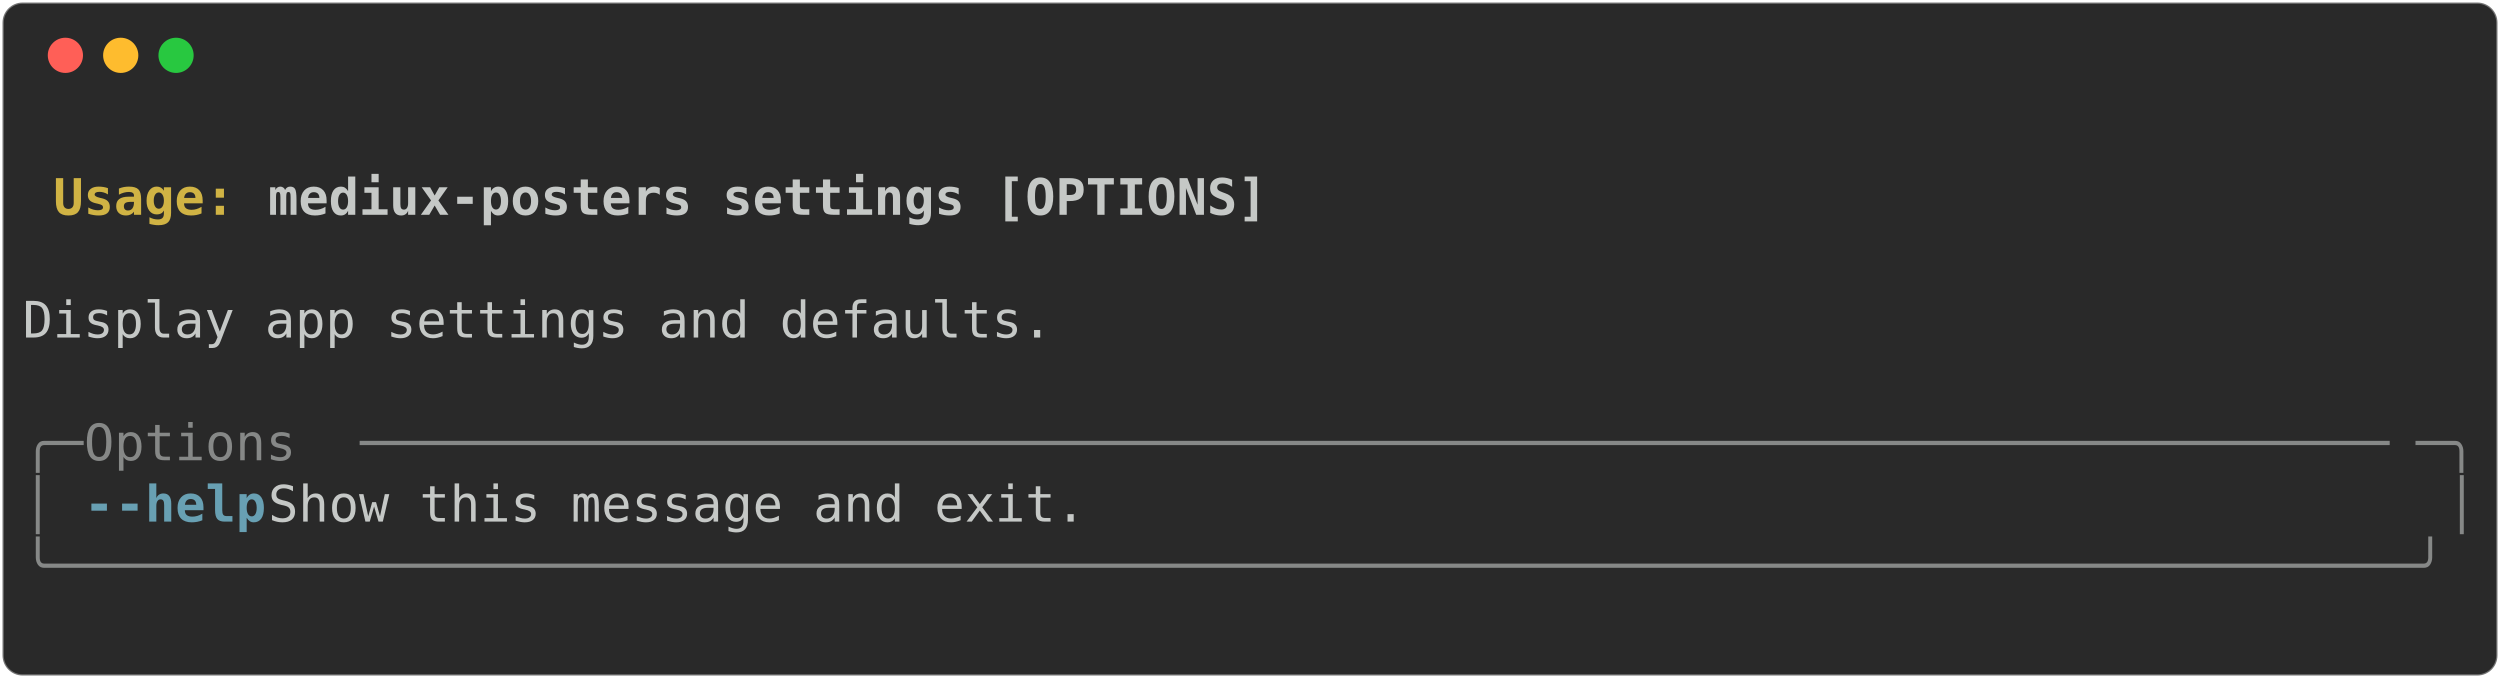
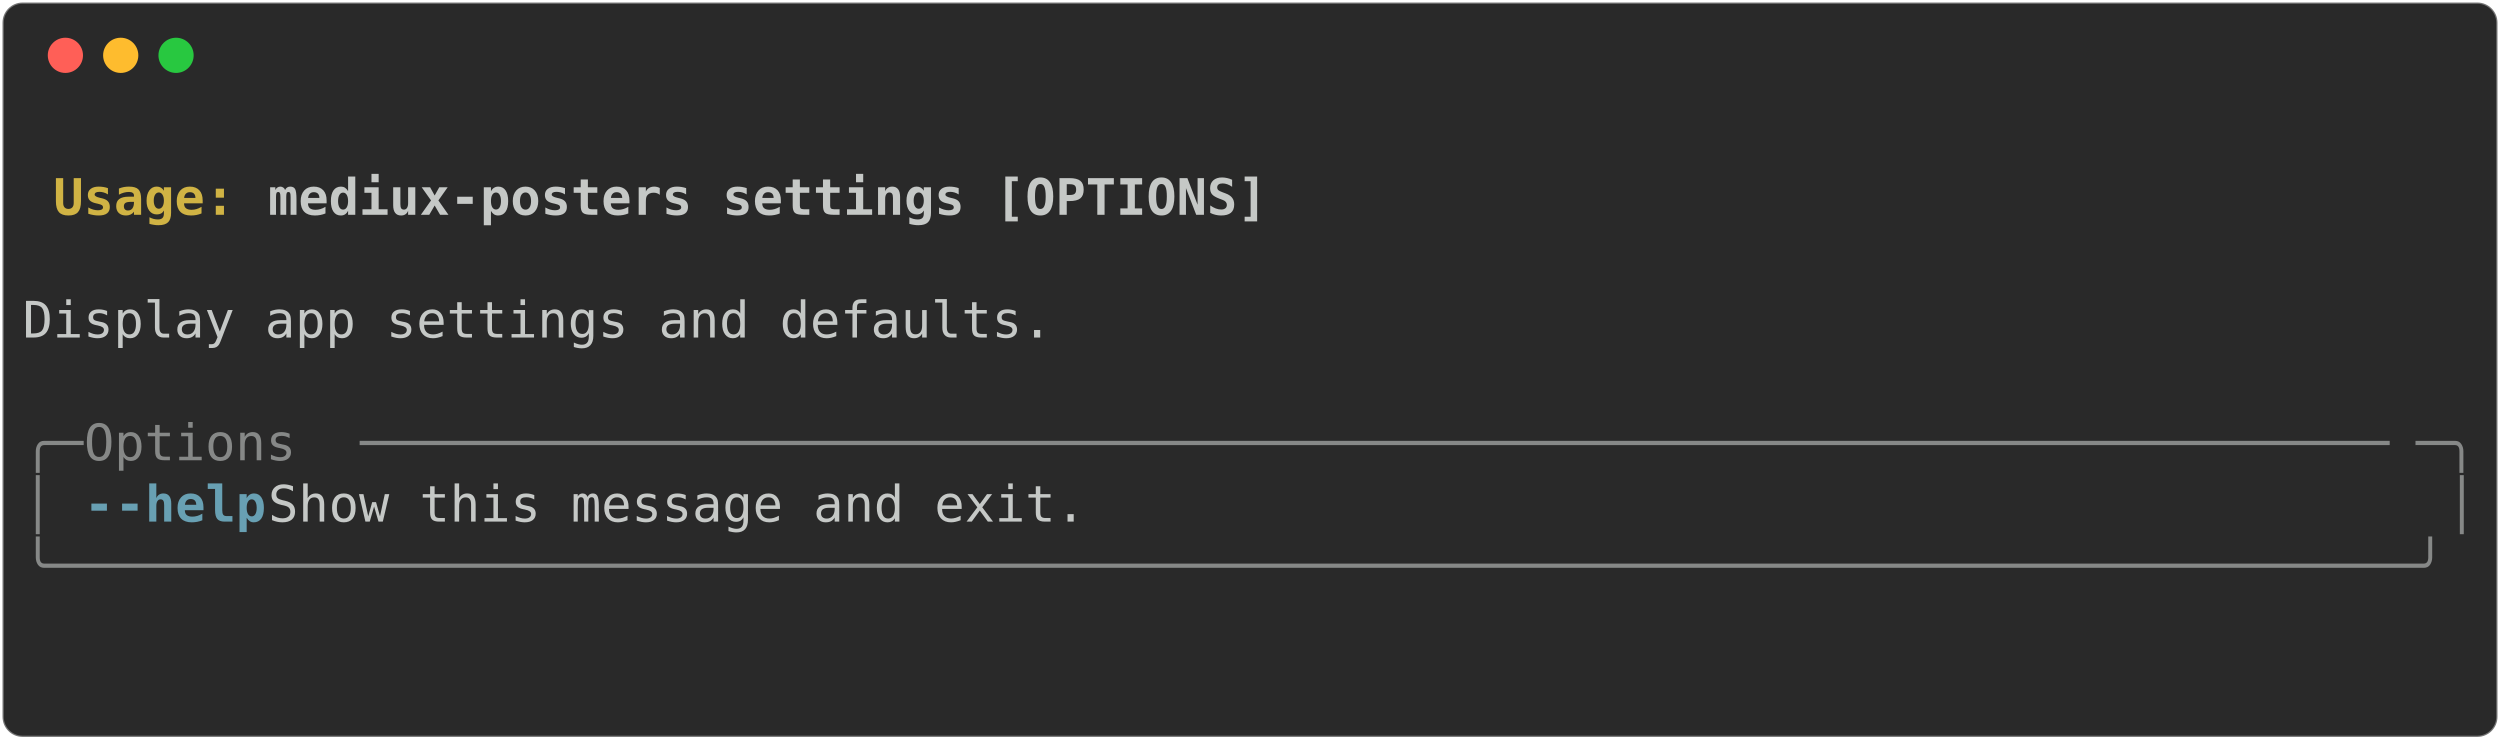
- <svg xmlns="http://www.w3.org/2000/svg" class="rich-terminal" viewBox="0 0 994 269.6">
+ <svg xmlns="http://www.w3.org/2000/svg" class="rich-terminal" viewBox="0 0 994 294.0">
  <style>

    @font-face {
        font-family: "Fira Code";
        src: local("FiraCode-Regular"),
                url("https://cdnjs.cloudflare.com/ajax/libs/firacode/6.2.0/woff2/FiraCode-Regular.woff2") format("woff2"),
                url("https://cdnjs.cloudflare.com/ajax/libs/firacode/6.2.0/woff/FiraCode-Regular.woff") format("woff");
        font-style: normal;
        font-weight: 400;
    }
    @font-face {
        font-family: "Fira Code";
        src: local("FiraCode-Bold"),
                url("https://cdnjs.cloudflare.com/ajax/libs/firacode/6.2.0/woff2/FiraCode-Bold.woff2") format("woff2"),
                url("https://cdnjs.cloudflare.com/ajax/libs/firacode/6.2.0/woff/FiraCode-Bold.woff") format("woff");
        font-style: bold;
        font-weight: 700;
    }

-     .terminal-401837656-matrix {
+     .terminal-3592459782-matrix {
        font-family: Fira Code, monospace;
        font-size: 20px;
        line-height: 24.4px;
        font-variant-east-asian: full-width;
    }

-     .terminal-401837656-title {
+     .terminal-3592459782-title {
        font-size: 18px;
        font-weight: bold;
        font-family: arial;
    }

-     .terminal-401837656-r1 { fill: #c5c8c6;font-weight: bold }
- .terminal-401837656-r2 { fill: #c5c8c6 }
- .terminal-401837656-r3 { fill: #d0b344;font-weight: bold }
- .terminal-401837656-r4 { fill: #868887 }
- .terminal-401837656-r5 { fill: #68a0b3;font-weight: bold }
+     .terminal-3592459782-r1 { fill: #c5c8c6;font-weight: bold }
+ .terminal-3592459782-r2 { fill: #c5c8c6 }
+ .terminal-3592459782-r3 { fill: #d0b344;font-weight: bold }
+ .terminal-3592459782-r4 { fill: #868887 }
+ .terminal-3592459782-r5 { fill: #68a0b3;font-weight: bold }
    </style>
  <defs>
-     <clipPath id="terminal-401837656-clip-terminal">
-       <rect x="0" y="0" width="975.0" height="218.6" />
+     <clipPath id="terminal-3592459782-clip-terminal">
+       <rect x="0" y="0" width="975.0" height="243.0" />
    </clipPath>
-     <clipPath id="terminal-401837656-line-0">
+     <clipPath id="terminal-3592459782-line-0">
      <rect x="0" y="1.5" width="976" height="24.65" />
    </clipPath>
-     <clipPath id="terminal-401837656-line-1">
+     <clipPath id="terminal-3592459782-line-1">
      <rect x="0" y="25.9" width="976" height="24.65" />
    </clipPath>
-     <clipPath id="terminal-401837656-line-2">
+     <clipPath id="terminal-3592459782-line-2">
      <rect x="0" y="50.3" width="976" height="24.65" />
    </clipPath>
-     <clipPath id="terminal-401837656-line-3">
+     <clipPath id="terminal-3592459782-line-3">
      <rect x="0" y="74.7" width="976" height="24.65" />
    </clipPath>
-     <clipPath id="terminal-401837656-line-4">
+     <clipPath id="terminal-3592459782-line-4">
      <rect x="0" y="99.1" width="976" height="24.65" />
    </clipPath>
-     <clipPath id="terminal-401837656-line-5">
+     <clipPath id="terminal-3592459782-line-5">
      <rect x="0" y="123.5" width="976" height="24.65" />
    </clipPath>
-     <clipPath id="terminal-401837656-line-6">
+     <clipPath id="terminal-3592459782-line-6">
      <rect x="0" y="147.9" width="976" height="24.65" />
    </clipPath>
-     <clipPath id="terminal-401837656-line-7">
+     <clipPath id="terminal-3592459782-line-7">
      <rect x="0" y="172.3" width="976" height="24.65" />
    </clipPath>
+     <clipPath id="terminal-3592459782-line-8">
+       <rect x="0" y="196.7" width="976" height="24.65" />
+     </clipPath>
  </defs>
-   <rect fill="#292929" stroke="rgba(255,255,255,0.35)" stroke-width="1" x="1" y="1" width="992" height="267.6" rx="8" />
+   <rect fill="#292929" stroke="rgba(255,255,255,0.35)" stroke-width="1" x="1" y="1" width="992" height="292" rx="8" />
  <g transform="translate(26,22)">
    <circle cx="0" cy="0" r="7" fill="#ff5f57" />
    <circle cx="22" cy="0" r="7" fill="#febc2e" />
    <circle cx="44" cy="0" r="7" fill="#28c840" />
  </g>
-   <g transform="translate(9, 41)" clip-path="url(#terminal-401837656-clip-terminal)">
-     <g class="terminal-401837656-matrix">
-       <text class="terminal-401837656-r2" x="976" y="20" textLength="12.2" clip-path="url(#terminal-401837656-line-0)">
+   <g transform="translate(9, 41)" clip-path="url(#terminal-3592459782-clip-terminal)">
+     <g class="terminal-3592459782-matrix">
+       <text class="terminal-3592459782-r2" x="976" y="20" textLength="12.2" clip-path="url(#terminal-3592459782-line-0)">
</text>
-       <text class="terminal-401837656-r3" x="12.2" y="44.4" textLength="85.4" clip-path="url(#terminal-401837656-line-1)">Usage: </text>
-       <text class="terminal-401837656-r1" x="97.6" y="44.4" textLength="402.6" clip-path="url(#terminal-401837656-line-1)">mediux-posters settings [OPTIONS]</text>
-       <text class="terminal-401837656-r2" x="976" y="44.4" textLength="12.2" clip-path="url(#terminal-401837656-line-1)">
+       <text class="terminal-3592459782-r3" x="12.2" y="44.4" textLength="85.4" clip-path="url(#terminal-3592459782-line-1)">Usage: </text>
+       <text class="terminal-3592459782-r1" x="97.6" y="44.4" textLength="402.6" clip-path="url(#terminal-3592459782-line-1)">mediux-posters settings [OPTIONS]</text>
+       <text class="terminal-3592459782-r2" x="976" y="44.4" textLength="12.2" clip-path="url(#terminal-3592459782-line-1)">
</text>
-       <text class="terminal-401837656-r2" x="976" y="68.8" textLength="12.2" clip-path="url(#terminal-401837656-line-2)">
+       <text class="terminal-3592459782-r2" x="976" y="68.8" textLength="12.2" clip-path="url(#terminal-3592459782-line-2)">
</text>
-       <text class="terminal-401837656-r2" x="0" y="93.2" textLength="976" clip-path="url(#terminal-401837656-line-3)"> Display app settings and defaults.                                             </text>
-       <text class="terminal-401837656-r2" x="976" y="93.2" textLength="12.2" clip-path="url(#terminal-401837656-line-3)">
+       <text class="terminal-3592459782-r2" x="0" y="93.2" textLength="976" clip-path="url(#terminal-3592459782-line-3)"> Display app settings and defaults.                                             </text>
+       <text class="terminal-3592459782-r2" x="976" y="93.2" textLength="12.2" clip-path="url(#terminal-3592459782-line-3)">
</text>
-       <text class="terminal-401837656-r2" x="976" y="117.6" textLength="12.2" clip-path="url(#terminal-401837656-line-4)">
+       <text class="terminal-3592459782-r2" x="976" y="117.6" textLength="12.2" clip-path="url(#terminal-3592459782-line-4)">
</text>
-       <text class="terminal-401837656-r4" x="0" y="142" textLength="24.4" clip-path="url(#terminal-401837656-line-5)">╭─</text>
-       <text class="terminal-401837656-r4" x="24.4" y="142" textLength="109.8" clip-path="url(#terminal-401837656-line-5)"> Options </text>
-       <text class="terminal-401837656-r4" x="134.2" y="142" textLength="817.4" clip-path="url(#terminal-401837656-line-5)">───────────────────────────────────────────────────────────────────</text>
-       <text class="terminal-401837656-r4" x="951.6" y="142" textLength="24.4" clip-path="url(#terminal-401837656-line-5)">─╮</text>
-       <text class="terminal-401837656-r2" x="976" y="142" textLength="12.2" clip-path="url(#terminal-401837656-line-5)">
+       <text class="terminal-3592459782-r4" x="0" y="142" textLength="24.4" clip-path="url(#terminal-3592459782-line-5)">╭─</text>
+       <text class="terminal-3592459782-r4" x="24.4" y="142" textLength="109.8" clip-path="url(#terminal-3592459782-line-5)"> Options </text>
+       <text class="terminal-3592459782-r4" x="134.2" y="142" textLength="817.4" clip-path="url(#terminal-3592459782-line-5)">───────────────────────────────────────────────────────────────────</text>
+       <text class="terminal-3592459782-r4" x="951.6" y="142" textLength="24.4" clip-path="url(#terminal-3592459782-line-5)">─╮</text>
+       <text class="terminal-3592459782-r2" x="976" y="142" textLength="12.2" clip-path="url(#terminal-3592459782-line-5)">
</text>
-       <text class="terminal-401837656-r4" x="0" y="166.4" textLength="12.2" clip-path="url(#terminal-401837656-line-6)">│</text>
-       <text class="terminal-401837656-r5" x="24.4" y="166.4" textLength="12.2" clip-path="url(#terminal-401837656-line-6)">-</text>
-       <text class="terminal-401837656-r5" x="36.6" y="166.4" textLength="61" clip-path="url(#terminal-401837656-line-6)">-help</text>
-       <text class="terminal-401837656-r2" x="97.6" y="166.4" textLength="866.2" clip-path="url(#terminal-401837656-line-6)">          Show this message and exit.                                  </text>
-       <text class="terminal-401837656-r4" x="963.8" y="166.4" textLength="12.2" clip-path="url(#terminal-401837656-line-6)">│</text>
-       <text class="terminal-401837656-r2" x="976" y="166.4" textLength="12.2" clip-path="url(#terminal-401837656-line-6)">
+       <text class="terminal-3592459782-r4" x="0" y="166.4" textLength="12.2" clip-path="url(#terminal-3592459782-line-6)">│</text>
+       <text class="terminal-3592459782-r5" x="24.4" y="166.4" textLength="12.2" clip-path="url(#terminal-3592459782-line-6)">-</text>
+       <text class="terminal-3592459782-r5" x="36.6" y="166.4" textLength="61" clip-path="url(#terminal-3592459782-line-6)">-help</text>
+       <text class="terminal-3592459782-r2" x="97.6" y="166.4" textLength="866.2" clip-path="url(#terminal-3592459782-line-6)">          Show this message and exit.                                  </text>
+       <text class="terminal-3592459782-r4" x="963.8" y="166.4" textLength="12.2" clip-path="url(#terminal-3592459782-line-6)">│</text>
+       <text class="terminal-3592459782-r2" x="976" y="166.4" textLength="12.2" clip-path="url(#terminal-3592459782-line-6)">
</text>
-       <text class="terminal-401837656-r4" x="0" y="190.8" textLength="976" clip-path="url(#terminal-401837656-line-7)">╰──────────────────────────────────────────────────────────────────────────────╯</text>
-       <text class="terminal-401837656-r2" x="976" y="190.8" textLength="12.2" clip-path="url(#terminal-401837656-line-7)">
+       <text class="terminal-3592459782-r4" x="0" y="190.8" textLength="976" clip-path="url(#terminal-3592459782-line-7)">╰──────────────────────────────────────────────────────────────────────────────╯</text>
+       <text class="terminal-3592459782-r2" x="976" y="190.8" textLength="12.2" clip-path="url(#terminal-3592459782-line-7)">
</text>
-       <text class="terminal-401837656-r2" x="976" y="215.2" textLength="12.2" clip-path="url(#terminal-401837656-line-8)">
+       <text class="terminal-3592459782-r2" x="976" y="215.2" textLength="12.2" clip-path="url(#terminal-3592459782-line-8)">
+ </text>
+       <text class="terminal-3592459782-r2" x="976" y="239.6" textLength="12.2" clip-path="url(#terminal-3592459782-line-9)">
</text>
    </g>
  </g>
</svg>
